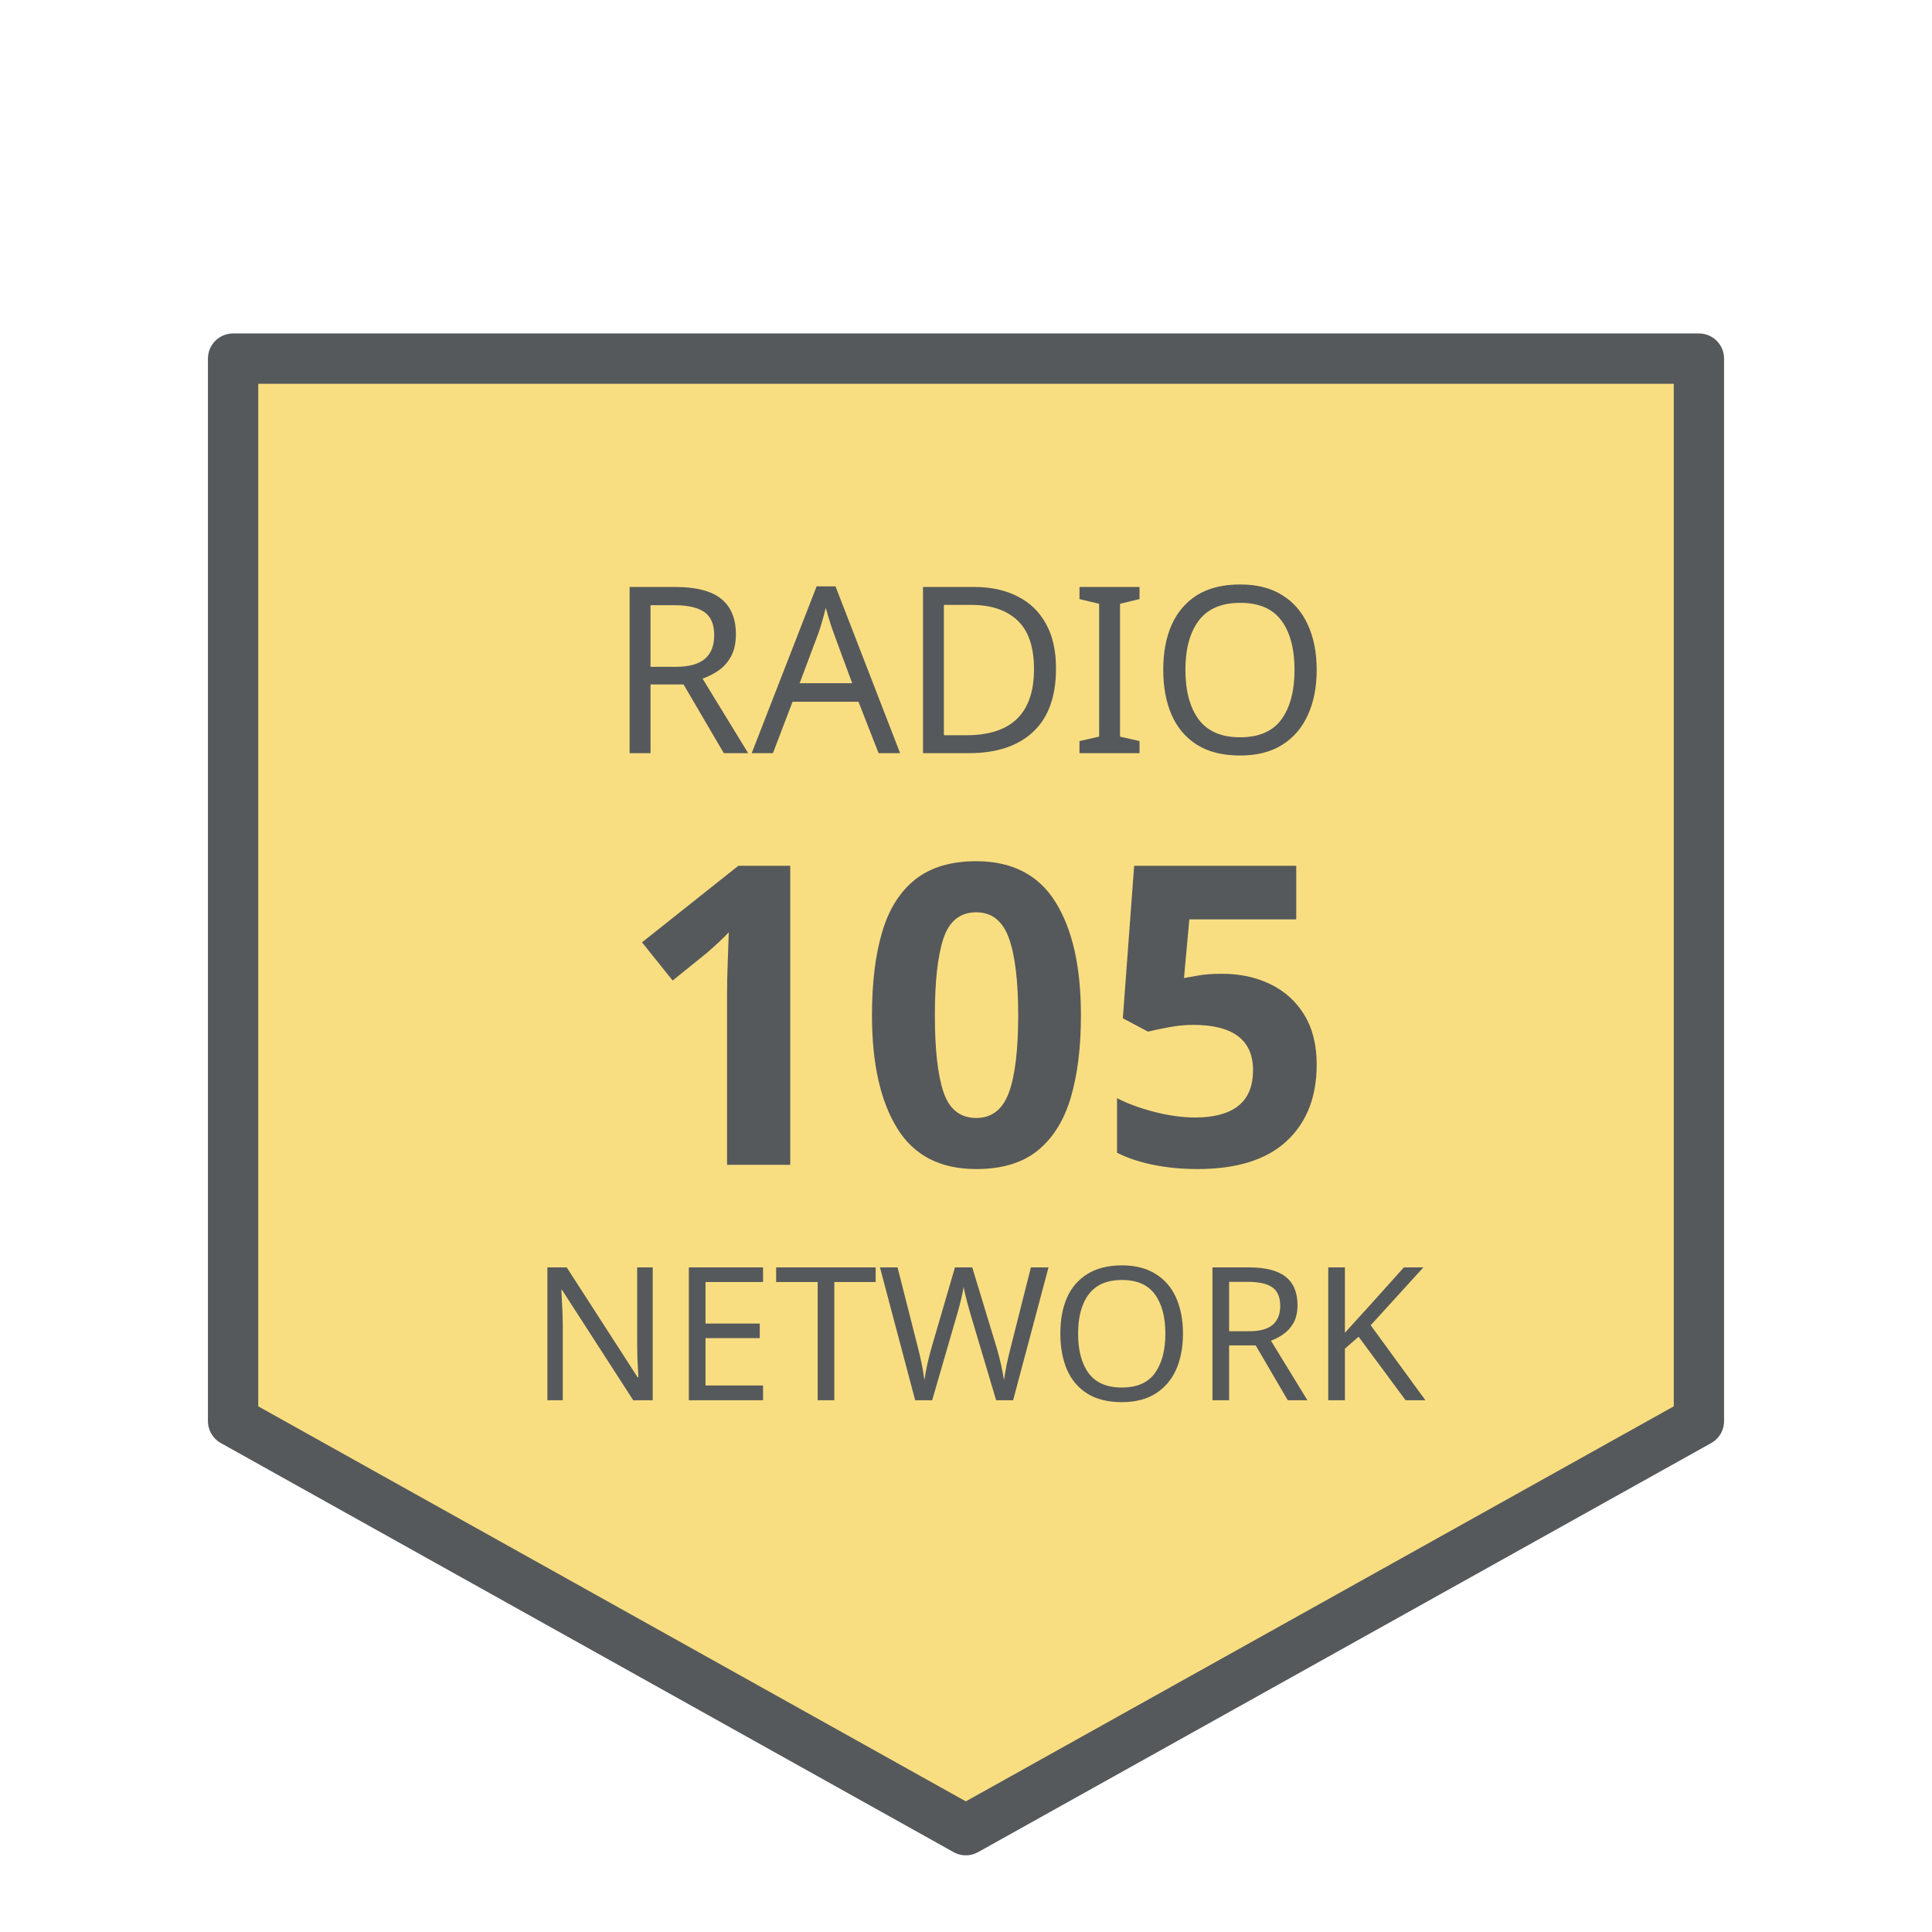
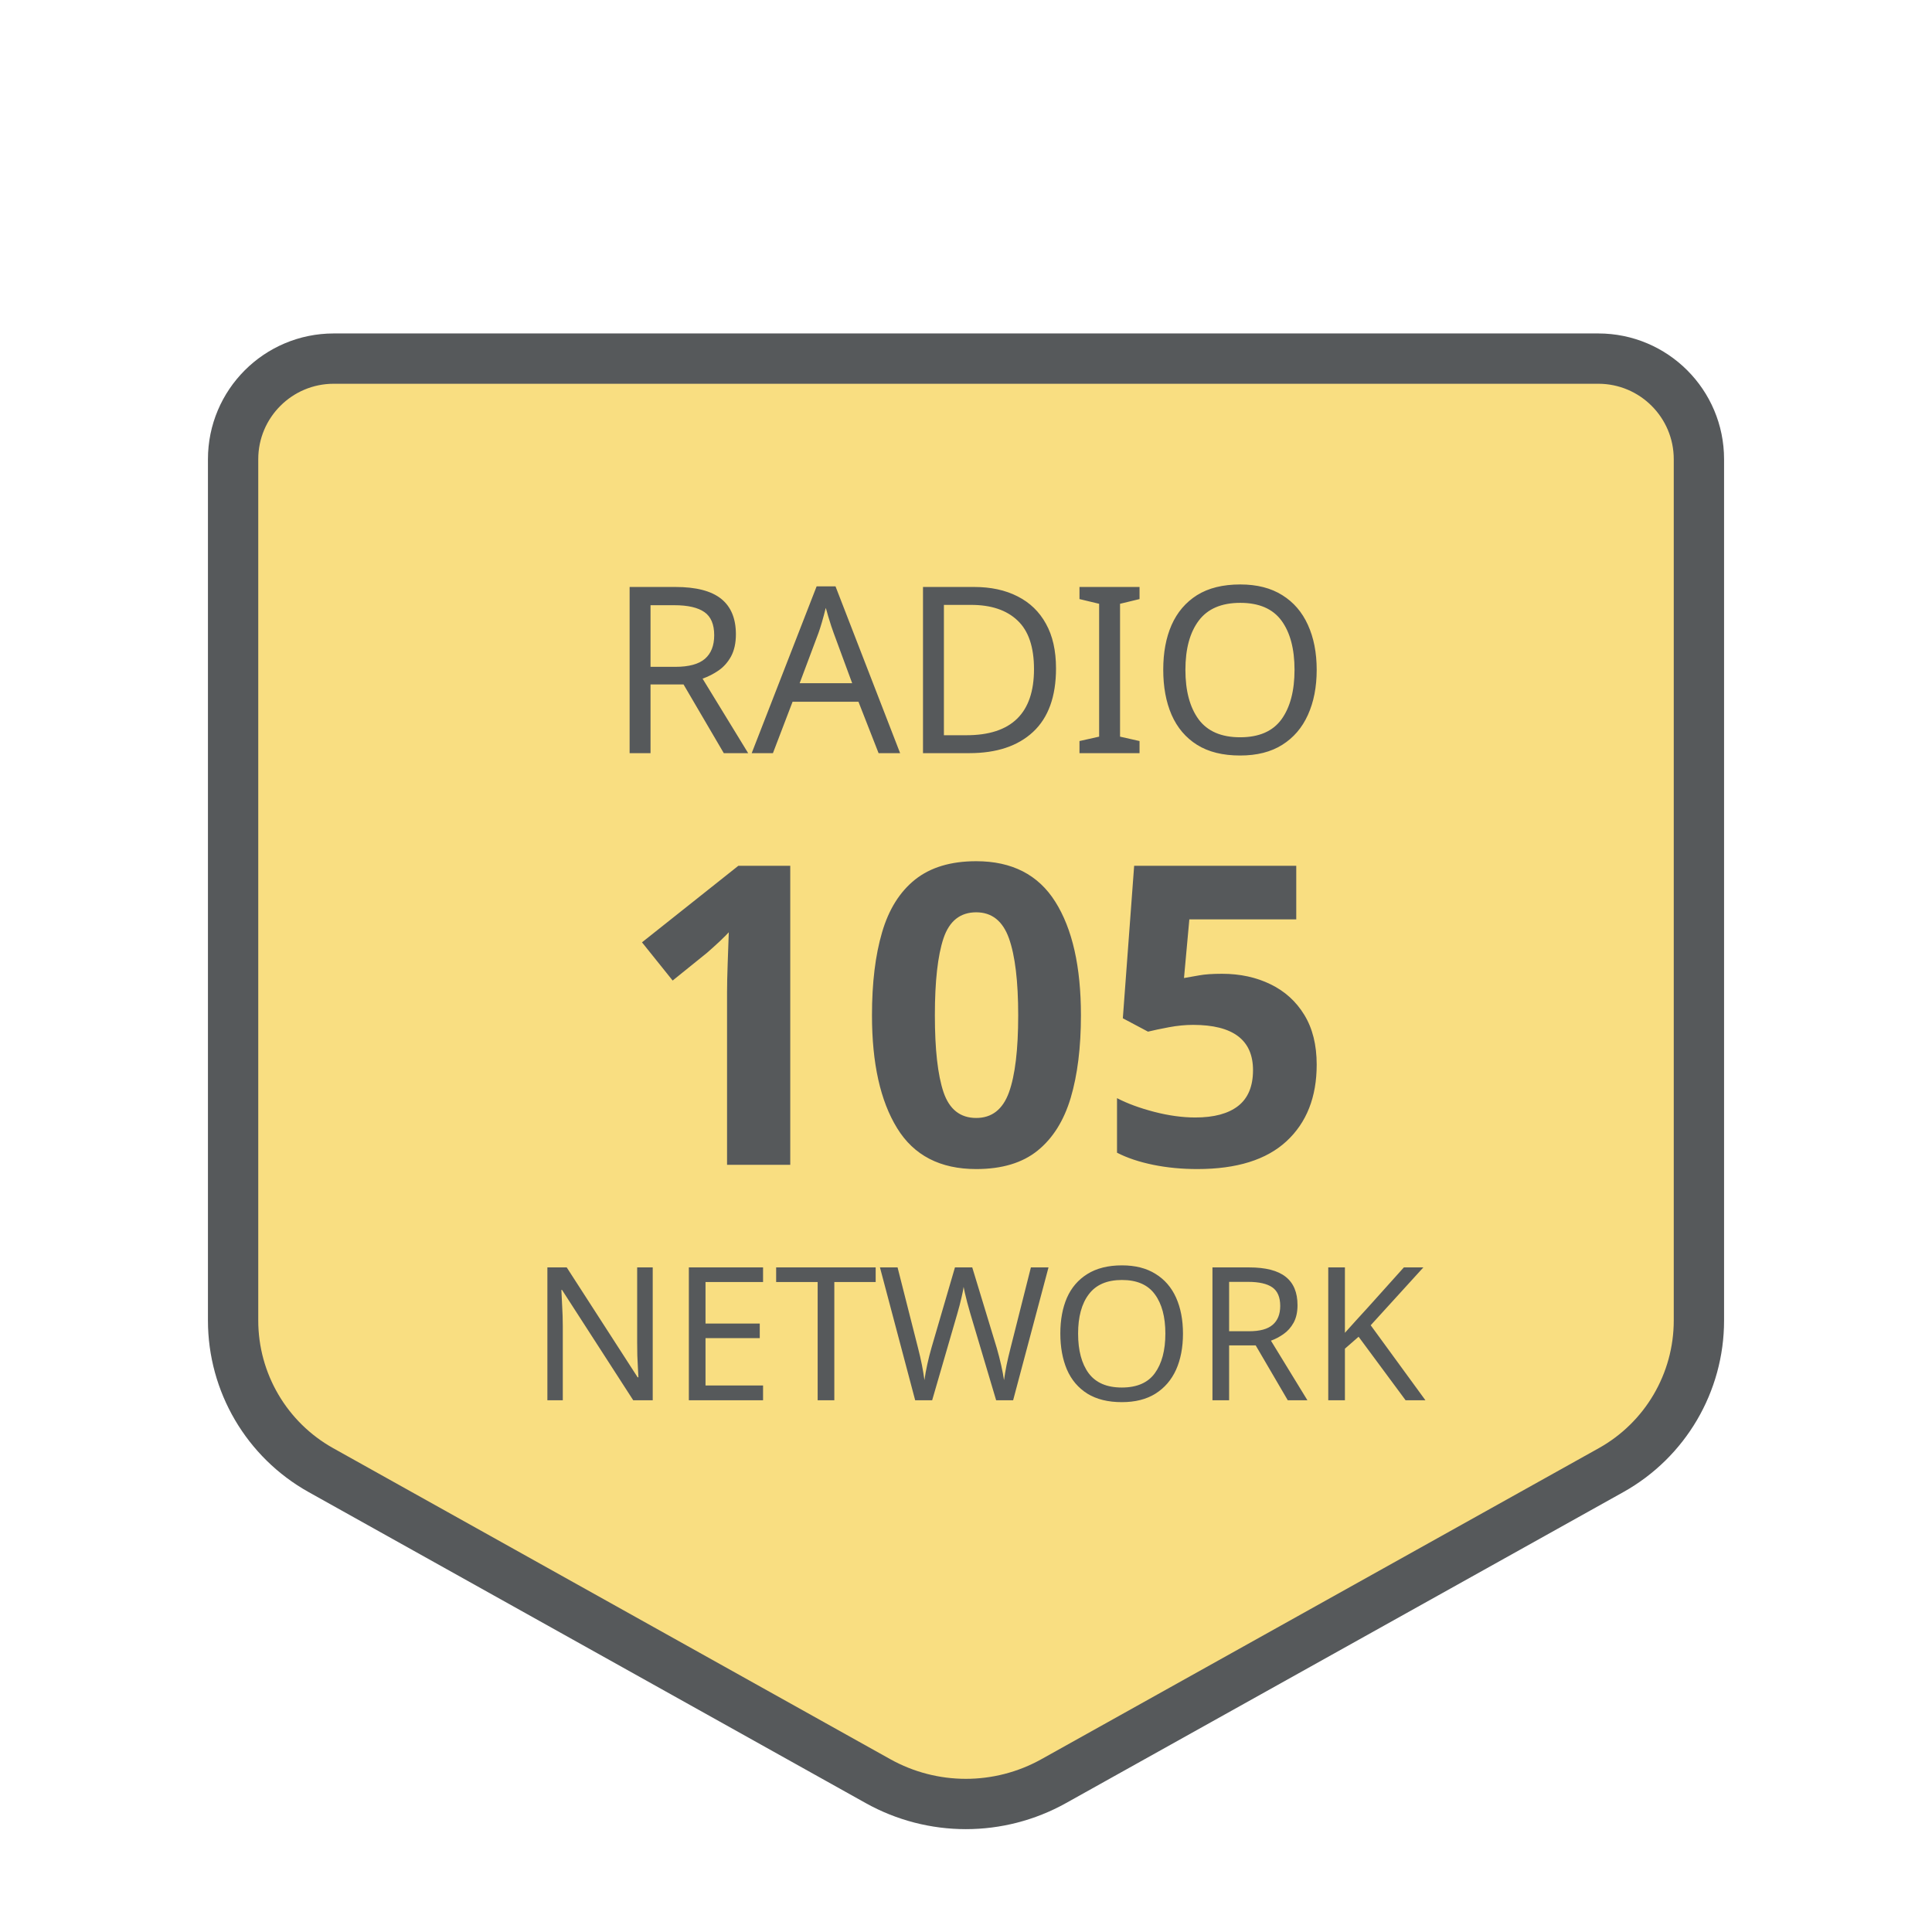
<svg xmlns="http://www.w3.org/2000/svg" width="192" height="192" version="1.1" viewBox="0 0 192 192">
-   <path d="m95.983 35.638h-72.818v105.59l72.818 40.652 72.853-40.652v-105.59z" fill="#f9de81" stroke="#56595b" stroke-linejoin="round" stroke-width="5" />
+   <path d="m85.983 35.638h-52.818a10 10 135 0 0-10 10v85.59a17.035 17.035 59.587 0 0 8.732 14.875l55.355 30.903a17.917 17.917 0.006 0 0 17.464 2e-3l55.388-30.907a17.031 17.031 120.42 0 0 8.732-14.873v-85.59a10 10 45 0 0-10-10h-52.853z" fill="#f9de81" stroke="#56595b" stroke-linejoin="round" stroke-width="5" />
  <g fill="#56595b" font-family="Now" font-weight="300">
    <text x="60.319" y="74.846" font-size="23.122px" style="line-height:1.25" xml:space="preserve">
      <tspan x="60.319" y="74.846" fill="#56595b" font-family="Now" font-size="23.122px" font-weight="normal">RADIO</tspan>
    </text>
    <text x="61.348" y="115.758" font-size="41.62px" style="line-height:1.25" xml:space="preserve">
      <tspan x="61.348" y="115.758" fill="#56595b" font-family="Now" font-size="41.62px" font-weight="bold">105</tspan>
    </text>
    <text x="52.6" y="139.159" font-size="18.498px" style="line-height:1.25" xml:space="preserve">
      <tspan x="52.6" y="139.159" fill="#56595b" font-family="Now" font-size="18.498px" font-weight="normal">NETWORK</tspan>
    </text>
  </g>
</svg>
